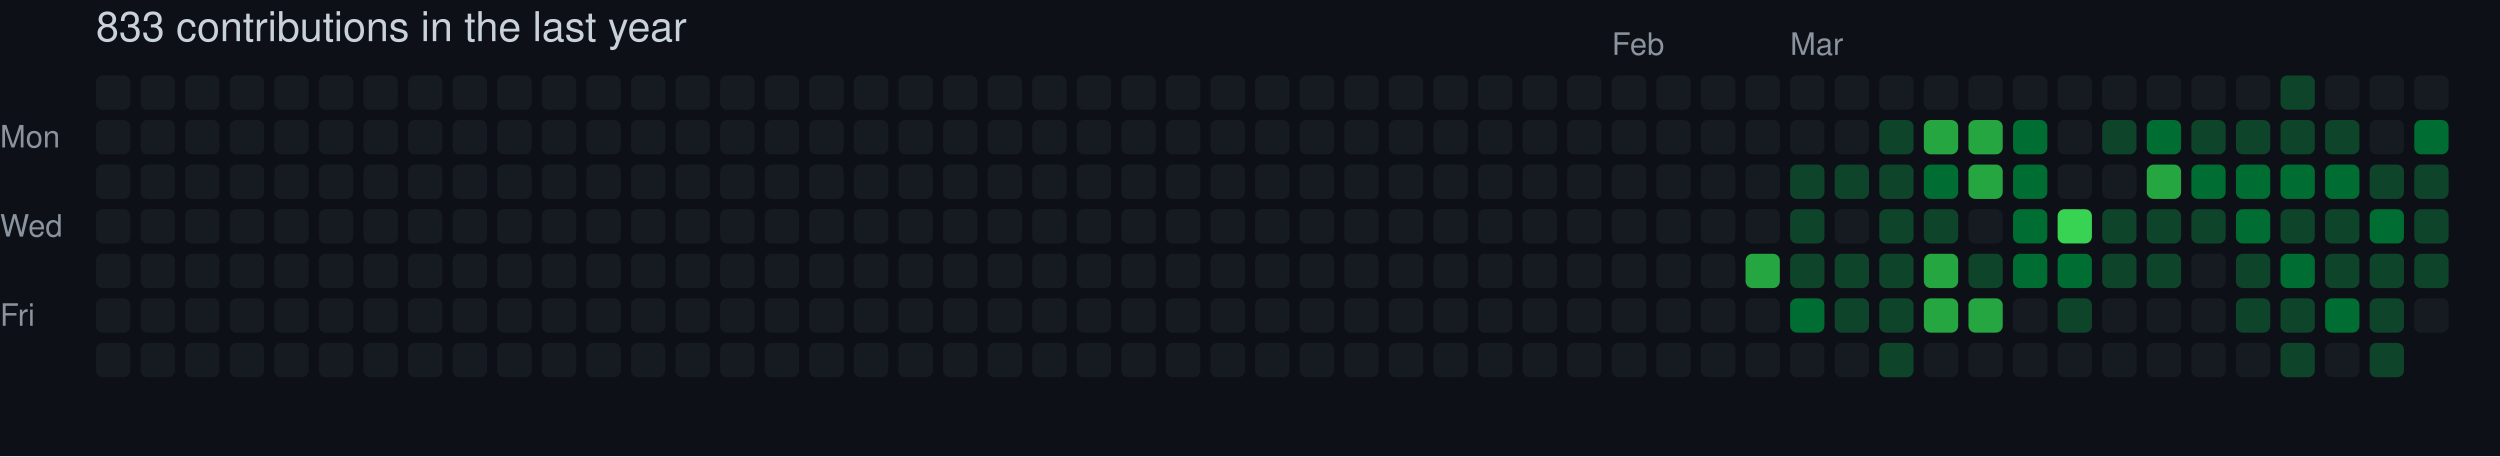
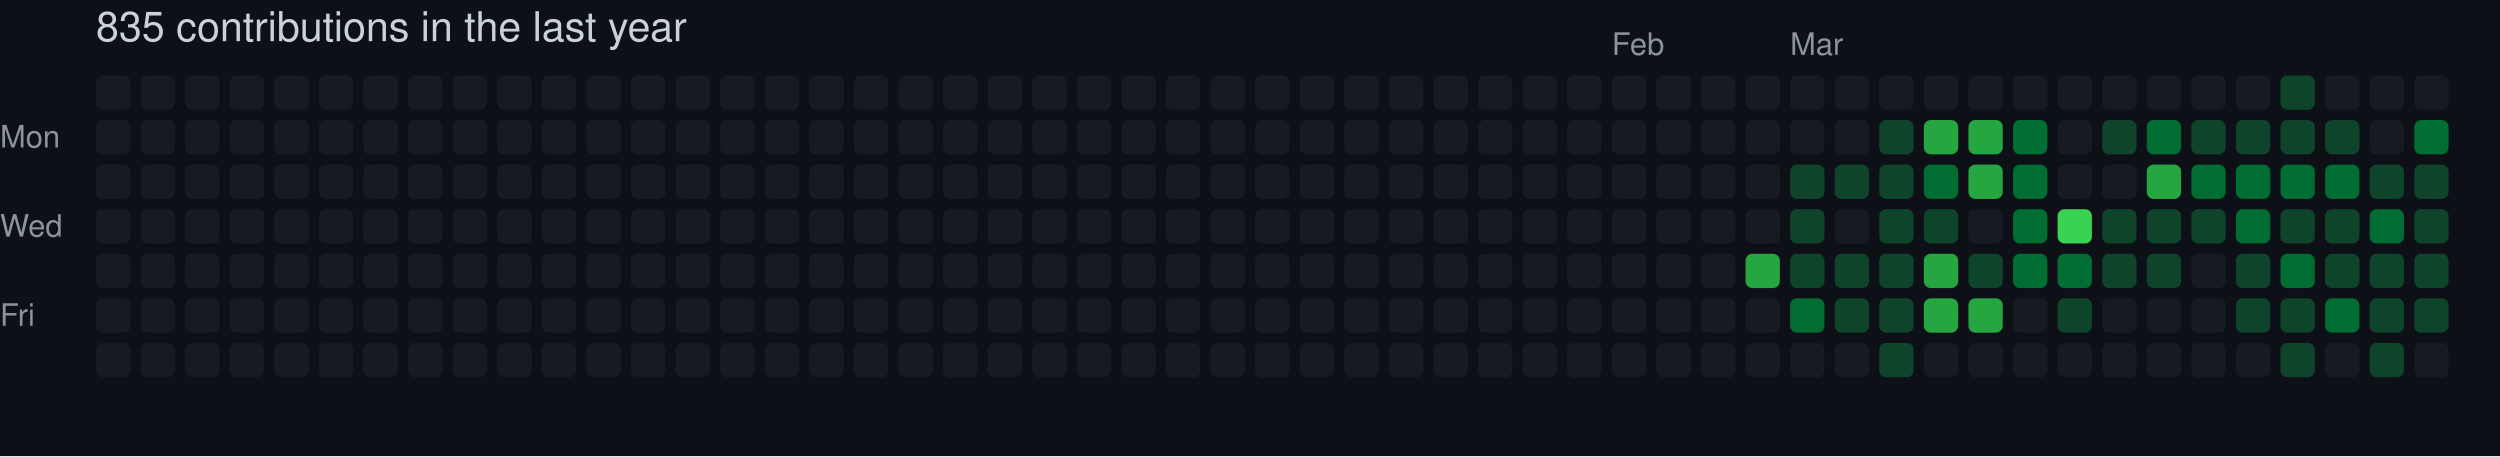
- <svg xmlns="http://www.w3.org/2000/svg" width="729" height="133" viewBox="0 0 729 133" role="img" aria-label="skiliaris made 833 contributions in the last year">
+ <svg xmlns="http://www.w3.org/2000/svg" width="729" height="133" viewBox="0 0 729 133" role="img" aria-label="skiliaris made 835 contributions in the last year">
  <rect width="100%" height="100%" fill="#0d1117" />
  <style>
    text {
      font-family: -apple-system, BlinkMacSystemFont, "Segoe UI", Helvetica, Arial, sans-serif;
      font-size: 9px;
      fill: #8b949e;
    }
    .count {
      font-size: 12px;
      fill: #c9d1d9;
    }
  </style>
-   <text x="28" y="12" class="count">833 contributions in the last year</text>
+   <text x="28" y="12" class="count">835 contributions in the last year</text>
  <text x="470" y="16">Feb</text>
  <text x="522" y="16">Mar</text>
  <text x="0" y="43">Mon</text>
  <text x="0" y="69">Wed</text>
  <text x="0" y="95">Fri</text>
  <rect x="28" y="22" width="10" height="10" rx="2" ry="2" fill="#161b22">
        </rect>
  <rect x="28" y="35" width="10" height="10" rx="2" ry="2" fill="#161b22">
        </rect>
  <rect x="28" y="48" width="10" height="10" rx="2" ry="2" fill="#161b22">
        </rect>
  <rect x="28" y="61" width="10" height="10" rx="2" ry="2" fill="#161b22">
        </rect>
  <rect x="28" y="74" width="10" height="10" rx="2" ry="2" fill="#161b22">
        </rect>
  <rect x="28" y="87" width="10" height="10" rx="2" ry="2" fill="#161b22">
        </rect>
  <rect x="28" y="100" width="10" height="10" rx="2" ry="2" fill="#161b22">
        </rect>
  <rect x="41" y="22" width="10" height="10" rx="2" ry="2" fill="#161b22">
        </rect>
  <rect x="41" y="35" width="10" height="10" rx="2" ry="2" fill="#161b22">
        </rect>
  <rect x="41" y="48" width="10" height="10" rx="2" ry="2" fill="#161b22">
        </rect>
  <rect x="41" y="61" width="10" height="10" rx="2" ry="2" fill="#161b22">
        </rect>
  <rect x="41" y="74" width="10" height="10" rx="2" ry="2" fill="#161b22">
        </rect>
  <rect x="41" y="87" width="10" height="10" rx="2" ry="2" fill="#161b22">
        </rect>
  <rect x="41" y="100" width="10" height="10" rx="2" ry="2" fill="#161b22">
        </rect>
  <rect x="54" y="22" width="10" height="10" rx="2" ry="2" fill="#161b22">
        </rect>
  <rect x="54" y="35" width="10" height="10" rx="2" ry="2" fill="#161b22">
        </rect>
  <rect x="54" y="48" width="10" height="10" rx="2" ry="2" fill="#161b22">
        </rect>
  <rect x="54" y="61" width="10" height="10" rx="2" ry="2" fill="#161b22">
        </rect>
  <rect x="54" y="74" width="10" height="10" rx="2" ry="2" fill="#161b22">
        </rect>
  <rect x="54" y="87" width="10" height="10" rx="2" ry="2" fill="#161b22">
        </rect>
  <rect x="54" y="100" width="10" height="10" rx="2" ry="2" fill="#161b22">
        </rect>
  <rect x="67" y="22" width="10" height="10" rx="2" ry="2" fill="#161b22">
        </rect>
  <rect x="67" y="35" width="10" height="10" rx="2" ry="2" fill="#161b22">
        </rect>
  <rect x="67" y="48" width="10" height="10" rx="2" ry="2" fill="#161b22">
        </rect>
  <rect x="67" y="61" width="10" height="10" rx="2" ry="2" fill="#161b22">
        </rect>
  <rect x="67" y="74" width="10" height="10" rx="2" ry="2" fill="#161b22">
        </rect>
  <rect x="67" y="87" width="10" height="10" rx="2" ry="2" fill="#161b22">
        </rect>
  <rect x="67" y="100" width="10" height="10" rx="2" ry="2" fill="#161b22">
        </rect>
  <rect x="80" y="22" width="10" height="10" rx="2" ry="2" fill="#161b22">
        </rect>
  <rect x="80" y="35" width="10" height="10" rx="2" ry="2" fill="#161b22">
        </rect>
  <rect x="80" y="48" width="10" height="10" rx="2" ry="2" fill="#161b22">
        </rect>
  <rect x="80" y="61" width="10" height="10" rx="2" ry="2" fill="#161b22">
        </rect>
  <rect x="80" y="74" width="10" height="10" rx="2" ry="2" fill="#161b22">
        </rect>
  <rect x="80" y="87" width="10" height="10" rx="2" ry="2" fill="#161b22">
        </rect>
  <rect x="80" y="100" width="10" height="10" rx="2" ry="2" fill="#161b22">
        </rect>
  <rect x="93" y="22" width="10" height="10" rx="2" ry="2" fill="#161b22">
        </rect>
  <rect x="93" y="35" width="10" height="10" rx="2" ry="2" fill="#161b22">
        </rect>
  <rect x="93" y="48" width="10" height="10" rx="2" ry="2" fill="#161b22">
        </rect>
  <rect x="93" y="61" width="10" height="10" rx="2" ry="2" fill="#161b22">
        </rect>
  <rect x="93" y="74" width="10" height="10" rx="2" ry="2" fill="#161b22">
        </rect>
  <rect x="93" y="87" width="10" height="10" rx="2" ry="2" fill="#161b22">
        </rect>
  <rect x="93" y="100" width="10" height="10" rx="2" ry="2" fill="#161b22">
        </rect>
  <rect x="106" y="22" width="10" height="10" rx="2" ry="2" fill="#161b22">
        </rect>
  <rect x="106" y="35" width="10" height="10" rx="2" ry="2" fill="#161b22">
        </rect>
  <rect x="106" y="48" width="10" height="10" rx="2" ry="2" fill="#161b22">
        </rect>
  <rect x="106" y="61" width="10" height="10" rx="2" ry="2" fill="#161b22">
        </rect>
  <rect x="106" y="74" width="10" height="10" rx="2" ry="2" fill="#161b22">
        </rect>
  <rect x="106" y="87" width="10" height="10" rx="2" ry="2" fill="#161b22">
        </rect>
  <rect x="106" y="100" width="10" height="10" rx="2" ry="2" fill="#161b22">
        </rect>
  <rect x="119" y="22" width="10" height="10" rx="2" ry="2" fill="#161b22">
        </rect>
  <rect x="119" y="35" width="10" height="10" rx="2" ry="2" fill="#161b22">
        </rect>
  <rect x="119" y="48" width="10" height="10" rx="2" ry="2" fill="#161b22">
        </rect>
  <rect x="119" y="61" width="10" height="10" rx="2" ry="2" fill="#161b22">
        </rect>
  <rect x="119" y="74" width="10" height="10" rx="2" ry="2" fill="#161b22">
        </rect>
  <rect x="119" y="87" width="10" height="10" rx="2" ry="2" fill="#161b22">
        </rect>
  <rect x="119" y="100" width="10" height="10" rx="2" ry="2" fill="#161b22">
        </rect>
  <rect x="132" y="22" width="10" height="10" rx="2" ry="2" fill="#161b22">
        </rect>
  <rect x="132" y="35" width="10" height="10" rx="2" ry="2" fill="#161b22">
        </rect>
  <rect x="132" y="48" width="10" height="10" rx="2" ry="2" fill="#161b22">
        </rect>
  <rect x="132" y="61" width="10" height="10" rx="2" ry="2" fill="#161b22">
        </rect>
  <rect x="132" y="74" width="10" height="10" rx="2" ry="2" fill="#161b22">
        </rect>
  <rect x="132" y="87" width="10" height="10" rx="2" ry="2" fill="#161b22">
        </rect>
  <rect x="132" y="100" width="10" height="10" rx="2" ry="2" fill="#161b22">
        </rect>
  <rect x="145" y="22" width="10" height="10" rx="2" ry="2" fill="#161b22">
        </rect>
  <rect x="145" y="35" width="10" height="10" rx="2" ry="2" fill="#161b22">
        </rect>
  <rect x="145" y="48" width="10" height="10" rx="2" ry="2" fill="#161b22">
        </rect>
  <rect x="145" y="61" width="10" height="10" rx="2" ry="2" fill="#161b22">
        </rect>
  <rect x="145" y="74" width="10" height="10" rx="2" ry="2" fill="#161b22">
        </rect>
  <rect x="145" y="87" width="10" height="10" rx="2" ry="2" fill="#161b22">
        </rect>
  <rect x="145" y="100" width="10" height="10" rx="2" ry="2" fill="#161b22">
        </rect>
  <rect x="158" y="22" width="10" height="10" rx="2" ry="2" fill="#161b22">
        </rect>
  <rect x="158" y="35" width="10" height="10" rx="2" ry="2" fill="#161b22">
        </rect>
  <rect x="158" y="48" width="10" height="10" rx="2" ry="2" fill="#161b22">
        </rect>
  <rect x="158" y="61" width="10" height="10" rx="2" ry="2" fill="#161b22">
        </rect>
  <rect x="158" y="74" width="10" height="10" rx="2" ry="2" fill="#161b22">
        </rect>
  <rect x="158" y="87" width="10" height="10" rx="2" ry="2" fill="#161b22">
        </rect>
  <rect x="158" y="100" width="10" height="10" rx="2" ry="2" fill="#161b22">
        </rect>
  <rect x="171" y="22" width="10" height="10" rx="2" ry="2" fill="#161b22">
        </rect>
  <rect x="171" y="35" width="10" height="10" rx="2" ry="2" fill="#161b22">
        </rect>
  <rect x="171" y="48" width="10" height="10" rx="2" ry="2" fill="#161b22">
        </rect>
  <rect x="171" y="61" width="10" height="10" rx="2" ry="2" fill="#161b22">
        </rect>
  <rect x="171" y="74" width="10" height="10" rx="2" ry="2" fill="#161b22">
        </rect>
  <rect x="171" y="87" width="10" height="10" rx="2" ry="2" fill="#161b22">
        </rect>
  <rect x="171" y="100" width="10" height="10" rx="2" ry="2" fill="#161b22">
        </rect>
  <rect x="184" y="22" width="10" height="10" rx="2" ry="2" fill="#161b22">
        </rect>
  <rect x="184" y="35" width="10" height="10" rx="2" ry="2" fill="#161b22">
        </rect>
  <rect x="184" y="48" width="10" height="10" rx="2" ry="2" fill="#161b22">
        </rect>
  <rect x="184" y="61" width="10" height="10" rx="2" ry="2" fill="#161b22">
        </rect>
  <rect x="184" y="74" width="10" height="10" rx="2" ry="2" fill="#161b22">
        </rect>
  <rect x="184" y="87" width="10" height="10" rx="2" ry="2" fill="#161b22">
        </rect>
  <rect x="184" y="100" width="10" height="10" rx="2" ry="2" fill="#161b22">
        </rect>
  <rect x="197" y="22" width="10" height="10" rx="2" ry="2" fill="#161b22">
        </rect>
  <rect x="197" y="35" width="10" height="10" rx="2" ry="2" fill="#161b22">
        </rect>
  <rect x="197" y="48" width="10" height="10" rx="2" ry="2" fill="#161b22">
        </rect>
  <rect x="197" y="61" width="10" height="10" rx="2" ry="2" fill="#161b22">
        </rect>
  <rect x="197" y="74" width="10" height="10" rx="2" ry="2" fill="#161b22">
        </rect>
  <rect x="197" y="87" width="10" height="10" rx="2" ry="2" fill="#161b22">
        </rect>
  <rect x="197" y="100" width="10" height="10" rx="2" ry="2" fill="#161b22">
        </rect>
  <rect x="210" y="22" width="10" height="10" rx="2" ry="2" fill="#161b22">
        </rect>
  <rect x="210" y="35" width="10" height="10" rx="2" ry="2" fill="#161b22">
        </rect>
  <rect x="210" y="48" width="10" height="10" rx="2" ry="2" fill="#161b22">
        </rect>
  <rect x="210" y="61" width="10" height="10" rx="2" ry="2" fill="#161b22">
        </rect>
  <rect x="210" y="74" width="10" height="10" rx="2" ry="2" fill="#161b22">
        </rect>
  <rect x="210" y="87" width="10" height="10" rx="2" ry="2" fill="#161b22">
        </rect>
  <rect x="210" y="100" width="10" height="10" rx="2" ry="2" fill="#161b22">
        </rect>
  <rect x="223" y="22" width="10" height="10" rx="2" ry="2" fill="#161b22">
        </rect>
  <rect x="223" y="35" width="10" height="10" rx="2" ry="2" fill="#161b22">
        </rect>
  <rect x="223" y="48" width="10" height="10" rx="2" ry="2" fill="#161b22">
        </rect>
  <rect x="223" y="61" width="10" height="10" rx="2" ry="2" fill="#161b22">
        </rect>
  <rect x="223" y="74" width="10" height="10" rx="2" ry="2" fill="#161b22">
        </rect>
  <rect x="223" y="87" width="10" height="10" rx="2" ry="2" fill="#161b22">
        </rect>
  <rect x="223" y="100" width="10" height="10" rx="2" ry="2" fill="#161b22">
        </rect>
  <rect x="236" y="22" width="10" height="10" rx="2" ry="2" fill="#161b22">
        </rect>
  <rect x="236" y="35" width="10" height="10" rx="2" ry="2" fill="#161b22">
        </rect>
  <rect x="236" y="48" width="10" height="10" rx="2" ry="2" fill="#161b22">
        </rect>
  <rect x="236" y="61" width="10" height="10" rx="2" ry="2" fill="#161b22">
        </rect>
  <rect x="236" y="74" width="10" height="10" rx="2" ry="2" fill="#161b22">
        </rect>
  <rect x="236" y="87" width="10" height="10" rx="2" ry="2" fill="#161b22">
        </rect>
  <rect x="236" y="100" width="10" height="10" rx="2" ry="2" fill="#161b22">
        </rect>
  <rect x="249" y="22" width="10" height="10" rx="2" ry="2" fill="#161b22">
        </rect>
  <rect x="249" y="35" width="10" height="10" rx="2" ry="2" fill="#161b22">
        </rect>
  <rect x="249" y="48" width="10" height="10" rx="2" ry="2" fill="#161b22">
        </rect>
  <rect x="249" y="61" width="10" height="10" rx="2" ry="2" fill="#161b22">
        </rect>
  <rect x="249" y="74" width="10" height="10" rx="2" ry="2" fill="#161b22">
        </rect>
  <rect x="249" y="87" width="10" height="10" rx="2" ry="2" fill="#161b22">
        </rect>
  <rect x="249" y="100" width="10" height="10" rx="2" ry="2" fill="#161b22">
        </rect>
  <rect x="262" y="22" width="10" height="10" rx="2" ry="2" fill="#161b22">
        </rect>
  <rect x="262" y="35" width="10" height="10" rx="2" ry="2" fill="#161b22">
        </rect>
  <rect x="262" y="48" width="10" height="10" rx="2" ry="2" fill="#161b22">
        </rect>
  <rect x="262" y="61" width="10" height="10" rx="2" ry="2" fill="#161b22">
        </rect>
  <rect x="262" y="74" width="10" height="10" rx="2" ry="2" fill="#161b22">
        </rect>
  <rect x="262" y="87" width="10" height="10" rx="2" ry="2" fill="#161b22">
        </rect>
  <rect x="262" y="100" width="10" height="10" rx="2" ry="2" fill="#161b22">
        </rect>
  <rect x="275" y="22" width="10" height="10" rx="2" ry="2" fill="#161b22">
        </rect>
  <rect x="275" y="35" width="10" height="10" rx="2" ry="2" fill="#161b22">
        </rect>
  <rect x="275" y="48" width="10" height="10" rx="2" ry="2" fill="#161b22">
        </rect>
  <rect x="275" y="61" width="10" height="10" rx="2" ry="2" fill="#161b22">
        </rect>
  <rect x="275" y="74" width="10" height="10" rx="2" ry="2" fill="#161b22">
        </rect>
  <rect x="275" y="87" width="10" height="10" rx="2" ry="2" fill="#161b22">
        </rect>
  <rect x="275" y="100" width="10" height="10" rx="2" ry="2" fill="#161b22">
        </rect>
  <rect x="288" y="22" width="10" height="10" rx="2" ry="2" fill="#161b22">
        </rect>
  <rect x="288" y="35" width="10" height="10" rx="2" ry="2" fill="#161b22">
        </rect>
  <rect x="288" y="48" width="10" height="10" rx="2" ry="2" fill="#161b22">
        </rect>
  <rect x="288" y="61" width="10" height="10" rx="2" ry="2" fill="#161b22">
        </rect>
  <rect x="288" y="74" width="10" height="10" rx="2" ry="2" fill="#161b22">
        </rect>
  <rect x="288" y="87" width="10" height="10" rx="2" ry="2" fill="#161b22">
        </rect>
  <rect x="288" y="100" width="10" height="10" rx="2" ry="2" fill="#161b22">
        </rect>
  <rect x="301" y="22" width="10" height="10" rx="2" ry="2" fill="#161b22">
        </rect>
  <rect x="301" y="35" width="10" height="10" rx="2" ry="2" fill="#161b22">
        </rect>
  <rect x="301" y="48" width="10" height="10" rx="2" ry="2" fill="#161b22">
        </rect>
  <rect x="301" y="61" width="10" height="10" rx="2" ry="2" fill="#161b22">
        </rect>
  <rect x="301" y="74" width="10" height="10" rx="2" ry="2" fill="#161b22">
        </rect>
  <rect x="301" y="87" width="10" height="10" rx="2" ry="2" fill="#161b22">
        </rect>
  <rect x="301" y="100" width="10" height="10" rx="2" ry="2" fill="#161b22">
        </rect>
  <rect x="314" y="22" width="10" height="10" rx="2" ry="2" fill="#161b22">
        </rect>
  <rect x="314" y="35" width="10" height="10" rx="2" ry="2" fill="#161b22">
        </rect>
  <rect x="314" y="48" width="10" height="10" rx="2" ry="2" fill="#161b22">
        </rect>
  <rect x="314" y="61" width="10" height="10" rx="2" ry="2" fill="#161b22">
        </rect>
  <rect x="314" y="74" width="10" height="10" rx="2" ry="2" fill="#161b22">
        </rect>
  <rect x="314" y="87" width="10" height="10" rx="2" ry="2" fill="#161b22">
        </rect>
  <rect x="314" y="100" width="10" height="10" rx="2" ry="2" fill="#161b22">
        </rect>
  <rect x="327" y="22" width="10" height="10" rx="2" ry="2" fill="#161b22">
        </rect>
  <rect x="327" y="35" width="10" height="10" rx="2" ry="2" fill="#161b22">
        </rect>
  <rect x="327" y="48" width="10" height="10" rx="2" ry="2" fill="#161b22">
        </rect>
  <rect x="327" y="61" width="10" height="10" rx="2" ry="2" fill="#161b22">
        </rect>
  <rect x="327" y="74" width="10" height="10" rx="2" ry="2" fill="#161b22">
        </rect>
  <rect x="327" y="87" width="10" height="10" rx="2" ry="2" fill="#161b22">
        </rect>
  <rect x="327" y="100" width="10" height="10" rx="2" ry="2" fill="#161b22">
        </rect>
  <rect x="340" y="22" width="10" height="10" rx="2" ry="2" fill="#161b22">
        </rect>
  <rect x="340" y="35" width="10" height="10" rx="2" ry="2" fill="#161b22">
        </rect>
  <rect x="340" y="48" width="10" height="10" rx="2" ry="2" fill="#161b22">
        </rect>
  <rect x="340" y="61" width="10" height="10" rx="2" ry="2" fill="#161b22">
        </rect>
  <rect x="340" y="74" width="10" height="10" rx="2" ry="2" fill="#161b22">
        </rect>
  <rect x="340" y="87" width="10" height="10" rx="2" ry="2" fill="#161b22">
        </rect>
  <rect x="340" y="100" width="10" height="10" rx="2" ry="2" fill="#161b22">
        </rect>
  <rect x="353" y="22" width="10" height="10" rx="2" ry="2" fill="#161b22">
        </rect>
  <rect x="353" y="35" width="10" height="10" rx="2" ry="2" fill="#161b22">
        </rect>
  <rect x="353" y="48" width="10" height="10" rx="2" ry="2" fill="#161b22">
        </rect>
  <rect x="353" y="61" width="10" height="10" rx="2" ry="2" fill="#161b22">
        </rect>
  <rect x="353" y="74" width="10" height="10" rx="2" ry="2" fill="#161b22">
        </rect>
  <rect x="353" y="87" width="10" height="10" rx="2" ry="2" fill="#161b22">
        </rect>
  <rect x="353" y="100" width="10" height="10" rx="2" ry="2" fill="#161b22">
        </rect>
  <rect x="366" y="22" width="10" height="10" rx="2" ry="2" fill="#161b22">
        </rect>
  <rect x="366" y="35" width="10" height="10" rx="2" ry="2" fill="#161b22">
        </rect>
  <rect x="366" y="48" width="10" height="10" rx="2" ry="2" fill="#161b22">
        </rect>
  <rect x="366" y="61" width="10" height="10" rx="2" ry="2" fill="#161b22">
        </rect>
  <rect x="366" y="74" width="10" height="10" rx="2" ry="2" fill="#161b22">
        </rect>
  <rect x="366" y="87" width="10" height="10" rx="2" ry="2" fill="#161b22">
        </rect>
  <rect x="366" y="100" width="10" height="10" rx="2" ry="2" fill="#161b22">
        </rect>
  <rect x="379" y="22" width="10" height="10" rx="2" ry="2" fill="#161b22">
        </rect>
  <rect x="379" y="35" width="10" height="10" rx="2" ry="2" fill="#161b22">
        </rect>
  <rect x="379" y="48" width="10" height="10" rx="2" ry="2" fill="#161b22">
        </rect>
  <rect x="379" y="61" width="10" height="10" rx="2" ry="2" fill="#161b22">
        </rect>
  <rect x="379" y="74" width="10" height="10" rx="2" ry="2" fill="#161b22">
        </rect>
  <rect x="379" y="87" width="10" height="10" rx="2" ry="2" fill="#161b22">
        </rect>
  <rect x="379" y="100" width="10" height="10" rx="2" ry="2" fill="#161b22">
        </rect>
  <rect x="392" y="22" width="10" height="10" rx="2" ry="2" fill="#161b22">
        </rect>
  <rect x="392" y="35" width="10" height="10" rx="2" ry="2" fill="#161b22">
        </rect>
  <rect x="392" y="48" width="10" height="10" rx="2" ry="2" fill="#161b22">
        </rect>
  <rect x="392" y="61" width="10" height="10" rx="2" ry="2" fill="#161b22">
        </rect>
  <rect x="392" y="74" width="10" height="10" rx="2" ry="2" fill="#161b22">
        </rect>
  <rect x="392" y="87" width="10" height="10" rx="2" ry="2" fill="#161b22">
        </rect>
  <rect x="392" y="100" width="10" height="10" rx="2" ry="2" fill="#161b22">
        </rect>
  <rect x="405" y="22" width="10" height="10" rx="2" ry="2" fill="#161b22">
        </rect>
  <rect x="405" y="35" width="10" height="10" rx="2" ry="2" fill="#161b22">
        </rect>
  <rect x="405" y="48" width="10" height="10" rx="2" ry="2" fill="#161b22">
        </rect>
  <rect x="405" y="61" width="10" height="10" rx="2" ry="2" fill="#161b22">
        </rect>
  <rect x="405" y="74" width="10" height="10" rx="2" ry="2" fill="#161b22">
        </rect>
  <rect x="405" y="87" width="10" height="10" rx="2" ry="2" fill="#161b22">
        </rect>
  <rect x="405" y="100" width="10" height="10" rx="2" ry="2" fill="#161b22">
        </rect>
  <rect x="418" y="22" width="10" height="10" rx="2" ry="2" fill="#161b22">
        </rect>
  <rect x="418" y="35" width="10" height="10" rx="2" ry="2" fill="#161b22">
        </rect>
  <rect x="418" y="48" width="10" height="10" rx="2" ry="2" fill="#161b22">
        </rect>
  <rect x="418" y="61" width="10" height="10" rx="2" ry="2" fill="#161b22">
        </rect>
  <rect x="418" y="74" width="10" height="10" rx="2" ry="2" fill="#161b22">
        </rect>
  <rect x="418" y="87" width="10" height="10" rx="2" ry="2" fill="#161b22">
        </rect>
  <rect x="418" y="100" width="10" height="10" rx="2" ry="2" fill="#161b22">
        </rect>
  <rect x="431" y="22" width="10" height="10" rx="2" ry="2" fill="#161b22">
        </rect>
  <rect x="431" y="35" width="10" height="10" rx="2" ry="2" fill="#161b22">
        </rect>
  <rect x="431" y="48" width="10" height="10" rx="2" ry="2" fill="#161b22">
        </rect>
  <rect x="431" y="61" width="10" height="10" rx="2" ry="2" fill="#161b22">
        </rect>
  <rect x="431" y="74" width="10" height="10" rx="2" ry="2" fill="#161b22">
        </rect>
  <rect x="431" y="87" width="10" height="10" rx="2" ry="2" fill="#161b22">
        </rect>
  <rect x="431" y="100" width="10" height="10" rx="2" ry="2" fill="#161b22">
        </rect>
  <rect x="444" y="22" width="10" height="10" rx="2" ry="2" fill="#161b22">
        </rect>
  <rect x="444" y="35" width="10" height="10" rx="2" ry="2" fill="#161b22">
        </rect>
  <rect x="444" y="48" width="10" height="10" rx="2" ry="2" fill="#161b22">
        </rect>
  <rect x="444" y="61" width="10" height="10" rx="2" ry="2" fill="#161b22">
        </rect>
  <rect x="444" y="74" width="10" height="10" rx="2" ry="2" fill="#161b22">
        </rect>
  <rect x="444" y="87" width="10" height="10" rx="2" ry="2" fill="#161b22">
        </rect>
  <rect x="444" y="100" width="10" height="10" rx="2" ry="2" fill="#161b22">
        </rect>
  <rect x="457" y="22" width="10" height="10" rx="2" ry="2" fill="#161b22">
        </rect>
  <rect x="457" y="35" width="10" height="10" rx="2" ry="2" fill="#161b22">
        </rect>
  <rect x="457" y="48" width="10" height="10" rx="2" ry="2" fill="#161b22">
        </rect>
  <rect x="457" y="61" width="10" height="10" rx="2" ry="2" fill="#161b22">
        </rect>
  <rect x="457" y="74" width="10" height="10" rx="2" ry="2" fill="#161b22">
        </rect>
  <rect x="457" y="87" width="10" height="10" rx="2" ry="2" fill="#161b22">
        </rect>
  <rect x="457" y="100" width="10" height="10" rx="2" ry="2" fill="#161b22">
        </rect>
  <rect x="470" y="22" width="10" height="10" rx="2" ry="2" fill="#161b22">
        </rect>
  <rect x="470" y="35" width="10" height="10" rx="2" ry="2" fill="#161b22">
        </rect>
  <rect x="470" y="48" width="10" height="10" rx="2" ry="2" fill="#161b22">
        </rect>
  <rect x="470" y="61" width="10" height="10" rx="2" ry="2" fill="#161b22">
        </rect>
  <rect x="470" y="74" width="10" height="10" rx="2" ry="2" fill="#161b22">
        </rect>
  <rect x="470" y="87" width="10" height="10" rx="2" ry="2" fill="#161b22">
        </rect>
  <rect x="470" y="100" width="10" height="10" rx="2" ry="2" fill="#161b22">
        </rect>
  <rect x="483" y="22" width="10" height="10" rx="2" ry="2" fill="#161b22">
        </rect>
  <rect x="483" y="35" width="10" height="10" rx="2" ry="2" fill="#161b22">
        </rect>
  <rect x="483" y="48" width="10" height="10" rx="2" ry="2" fill="#161b22">
        </rect>
  <rect x="483" y="61" width="10" height="10" rx="2" ry="2" fill="#161b22">
        </rect>
  <rect x="483" y="74" width="10" height="10" rx="2" ry="2" fill="#161b22">
        </rect>
  <rect x="483" y="87" width="10" height="10" rx="2" ry="2" fill="#161b22">
        </rect>
  <rect x="483" y="100" width="10" height="10" rx="2" ry="2" fill="#161b22">
        </rect>
  <rect x="496" y="22" width="10" height="10" rx="2" ry="2" fill="#161b22">
        </rect>
  <rect x="496" y="35" width="10" height="10" rx="2" ry="2" fill="#161b22">
        </rect>
  <rect x="496" y="48" width="10" height="10" rx="2" ry="2" fill="#161b22">
        </rect>
  <rect x="496" y="61" width="10" height="10" rx="2" ry="2" fill="#161b22">
        </rect>
  <rect x="496" y="74" width="10" height="10" rx="2" ry="2" fill="#161b22">
        </rect>
  <rect x="496" y="87" width="10" height="10" rx="2" ry="2" fill="#161b22">
        </rect>
  <rect x="496" y="100" width="10" height="10" rx="2" ry="2" fill="#161b22">
        </rect>
  <rect x="509" y="22" width="10" height="10" rx="2" ry="2" fill="#161b22">
        </rect>
  <rect x="509" y="35" width="10" height="10" rx="2" ry="2" fill="#161b22">
        </rect>
  <rect x="509" y="48" width="10" height="10" rx="2" ry="2" fill="#161b22">
        </rect>
  <rect x="509" y="61" width="10" height="10" rx="2" ry="2" fill="#161b22">
        </rect>
  <rect x="509" y="74" width="10" height="10" rx="2" ry="2" fill="#26a641">
        </rect>
  <rect x="509" y="87" width="10" height="10" rx="2" ry="2" fill="#161b22">
        </rect>
  <rect x="509" y="100" width="10" height="10" rx="2" ry="2" fill="#161b22">
        </rect>
  <rect x="522" y="22" width="10" height="10" rx="2" ry="2" fill="#161b22">
        </rect>
  <rect x="522" y="35" width="10" height="10" rx="2" ry="2" fill="#161b22">
        </rect>
  <rect x="522" y="48" width="10" height="10" rx="2" ry="2" fill="#0e4429">
        </rect>
  <rect x="522" y="61" width="10" height="10" rx="2" ry="2" fill="#0e4429">
        </rect>
  <rect x="522" y="74" width="10" height="10" rx="2" ry="2" fill="#0e4429">
        </rect>
  <rect x="522" y="87" width="10" height="10" rx="2" ry="2" fill="#006d32">
        </rect>
  <rect x="522" y="100" width="10" height="10" rx="2" ry="2" fill="#161b22">
        </rect>
  <rect x="535" y="22" width="10" height="10" rx="2" ry="2" fill="#161b22">
        </rect>
  <rect x="535" y="35" width="10" height="10" rx="2" ry="2" fill="#161b22">
        </rect>
  <rect x="535" y="48" width="10" height="10" rx="2" ry="2" fill="#0e4429">
        </rect>
  <rect x="535" y="61" width="10" height="10" rx="2" ry="2" fill="#161b22">
        </rect>
  <rect x="535" y="74" width="10" height="10" rx="2" ry="2" fill="#0e4429">
        </rect>
  <rect x="535" y="87" width="10" height="10" rx="2" ry="2" fill="#0e4429">
        </rect>
  <rect x="535" y="100" width="10" height="10" rx="2" ry="2" fill="#161b22">
        </rect>
  <rect x="548" y="22" width="10" height="10" rx="2" ry="2" fill="#161b22">
        </rect>
  <rect x="548" y="35" width="10" height="10" rx="2" ry="2" fill="#0e4429">
        </rect>
  <rect x="548" y="48" width="10" height="10" rx="2" ry="2" fill="#0e4429">
        </rect>
  <rect x="548" y="61" width="10" height="10" rx="2" ry="2" fill="#0e4429">
        </rect>
  <rect x="548" y="74" width="10" height="10" rx="2" ry="2" fill="#0e4429">
        </rect>
  <rect x="548" y="87" width="10" height="10" rx="2" ry="2" fill="#0e4429">
        </rect>
  <rect x="548" y="100" width="10" height="10" rx="2" ry="2" fill="#0e4429">
        </rect>
  <rect x="561" y="22" width="10" height="10" rx="2" ry="2" fill="#161b22">
        </rect>
  <rect x="561" y="35" width="10" height="10" rx="2" ry="2" fill="#26a641">
        </rect>
  <rect x="561" y="48" width="10" height="10" rx="2" ry="2" fill="#006d32">
        </rect>
  <rect x="561" y="61" width="10" height="10" rx="2" ry="2" fill="#0e4429">
        </rect>
  <rect x="561" y="74" width="10" height="10" rx="2" ry="2" fill="#26a641">
        </rect>
  <rect x="561" y="87" width="10" height="10" rx="2" ry="2" fill="#26a641">
        </rect>
  <rect x="561" y="100" width="10" height="10" rx="2" ry="2" fill="#161b22">
        </rect>
  <rect x="574" y="22" width="10" height="10" rx="2" ry="2" fill="#161b22">
        </rect>
  <rect x="574" y="35" width="10" height="10" rx="2" ry="2" fill="#26a641">
        </rect>
  <rect x="574" y="48" width="10" height="10" rx="2" ry="2" fill="#26a641">
        </rect>
  <rect x="574" y="61" width="10" height="10" rx="2" ry="2" fill="#161b22">
        </rect>
  <rect x="574" y="74" width="10" height="10" rx="2" ry="2" fill="#0e4429">
        </rect>
  <rect x="574" y="87" width="10" height="10" rx="2" ry="2" fill="#26a641">
        </rect>
  <rect x="574" y="100" width="10" height="10" rx="2" ry="2" fill="#161b22">
        </rect>
  <rect x="587" y="22" width="10" height="10" rx="2" ry="2" fill="#161b22">
        </rect>
  <rect x="587" y="35" width="10" height="10" rx="2" ry="2" fill="#006d32">
        </rect>
  <rect x="587" y="48" width="10" height="10" rx="2" ry="2" fill="#006d32">
        </rect>
  <rect x="587" y="61" width="10" height="10" rx="2" ry="2" fill="#006d32">
        </rect>
  <rect x="587" y="74" width="10" height="10" rx="2" ry="2" fill="#006d32">
        </rect>
  <rect x="587" y="87" width="10" height="10" rx="2" ry="2" fill="#161b22">
        </rect>
  <rect x="587" y="100" width="10" height="10" rx="2" ry="2" fill="#161b22">
        </rect>
  <rect x="600" y="22" width="10" height="10" rx="2" ry="2" fill="#161b22">
        </rect>
  <rect x="600" y="35" width="10" height="10" rx="2" ry="2" fill="#161b22">
        </rect>
  <rect x="600" y="48" width="10" height="10" rx="2" ry="2" fill="#161b22">
        </rect>
  <rect x="600" y="61" width="10" height="10" rx="2" ry="2" fill="#39d353">
        </rect>
  <rect x="600" y="74" width="10" height="10" rx="2" ry="2" fill="#006d32">
        </rect>
  <rect x="600" y="87" width="10" height="10" rx="2" ry="2" fill="#0e4429">
        </rect>
  <rect x="600" y="100" width="10" height="10" rx="2" ry="2" fill="#161b22">
        </rect>
  <rect x="613" y="22" width="10" height="10" rx="2" ry="2" fill="#161b22">
        </rect>
  <rect x="613" y="35" width="10" height="10" rx="2" ry="2" fill="#0e4429">
        </rect>
  <rect x="613" y="48" width="10" height="10" rx="2" ry="2" fill="#161b22">
        </rect>
  <rect x="613" y="61" width="10" height="10" rx="2" ry="2" fill="#0e4429">
        </rect>
  <rect x="613" y="74" width="10" height="10" rx="2" ry="2" fill="#0e4429">
        </rect>
  <rect x="613" y="87" width="10" height="10" rx="2" ry="2" fill="#161b22">
        </rect>
  <rect x="613" y="100" width="10" height="10" rx="2" ry="2" fill="#161b22">
        </rect>
  <rect x="626" y="22" width="10" height="10" rx="2" ry="2" fill="#161b22">
        </rect>
  <rect x="626" y="35" width="10" height="10" rx="2" ry="2" fill="#006d32">
        </rect>
  <rect x="626" y="48" width="10" height="10" rx="2" ry="2" fill="#26a641">
        </rect>
  <rect x="626" y="61" width="10" height="10" rx="2" ry="2" fill="#0e4429">
        </rect>
  <rect x="626" y="74" width="10" height="10" rx="2" ry="2" fill="#0e4429">
        </rect>
  <rect x="626" y="87" width="10" height="10" rx="2" ry="2" fill="#161b22">
        </rect>
  <rect x="626" y="100" width="10" height="10" rx="2" ry="2" fill="#161b22">
        </rect>
  <rect x="639" y="22" width="10" height="10" rx="2" ry="2" fill="#161b22">
        </rect>
  <rect x="639" y="35" width="10" height="10" rx="2" ry="2" fill="#0e4429">
        </rect>
  <rect x="639" y="48" width="10" height="10" rx="2" ry="2" fill="#006d32">
        </rect>
  <rect x="639" y="61" width="10" height="10" rx="2" ry="2" fill="#0e4429">
        </rect>
  <rect x="639" y="74" width="10" height="10" rx="2" ry="2" fill="#161b22">
        </rect>
  <rect x="639" y="87" width="10" height="10" rx="2" ry="2" fill="#161b22">
        </rect>
  <rect x="639" y="100" width="10" height="10" rx="2" ry="2" fill="#161b22">
        </rect>
  <rect x="652" y="22" width="10" height="10" rx="2" ry="2" fill="#161b22">
        </rect>
  <rect x="652" y="35" width="10" height="10" rx="2" ry="2" fill="#0e4429">
        </rect>
  <rect x="652" y="48" width="10" height="10" rx="2" ry="2" fill="#006d32">
        </rect>
  <rect x="652" y="61" width="10" height="10" rx="2" ry="2" fill="#006d32">
        </rect>
  <rect x="652" y="74" width="10" height="10" rx="2" ry="2" fill="#0e4429">
        </rect>
  <rect x="652" y="87" width="10" height="10" rx="2" ry="2" fill="#0e4429">
        </rect>
  <rect x="652" y="100" width="10" height="10" rx="2" ry="2" fill="#161b22">
        </rect>
  <rect x="665" y="22" width="10" height="10" rx="2" ry="2" fill="#0e4429">
        </rect>
  <rect x="665" y="35" width="10" height="10" rx="2" ry="2" fill="#0e4429">
        </rect>
  <rect x="665" y="48" width="10" height="10" rx="2" ry="2" fill="#006d32">
        </rect>
  <rect x="665" y="61" width="10" height="10" rx="2" ry="2" fill="#0e4429">
        </rect>
  <rect x="665" y="74" width="10" height="10" rx="2" ry="2" fill="#006d32">
        </rect>
  <rect x="665" y="87" width="10" height="10" rx="2" ry="2" fill="#0e4429">
        </rect>
  <rect x="665" y="100" width="10" height="10" rx="2" ry="2" fill="#0e4429">
        </rect>
  <rect x="678" y="22" width="10" height="10" rx="2" ry="2" fill="#161b22">
        </rect>
  <rect x="678" y="35" width="10" height="10" rx="2" ry="2" fill="#0e4429">
        </rect>
  <rect x="678" y="48" width="10" height="10" rx="2" ry="2" fill="#006d32">
        </rect>
  <rect x="678" y="61" width="10" height="10" rx="2" ry="2" fill="#0e4429">
        </rect>
  <rect x="678" y="74" width="10" height="10" rx="2" ry="2" fill="#0e4429">
        </rect>
  <rect x="678" y="87" width="10" height="10" rx="2" ry="2" fill="#006d32">
        </rect>
  <rect x="678" y="100" width="10" height="10" rx="2" ry="2" fill="#161b22">
        </rect>
  <rect x="691" y="22" width="10" height="10" rx="2" ry="2" fill="#161b22">
        </rect>
  <rect x="691" y="35" width="10" height="10" rx="2" ry="2" fill="#161b22">
        </rect>
  <rect x="691" y="48" width="10" height="10" rx="2" ry="2" fill="#0e4429">
        </rect>
  <rect x="691" y="61" width="10" height="10" rx="2" ry="2" fill="#006d32">
        </rect>
  <rect x="691" y="74" width="10" height="10" rx="2" ry="2" fill="#0e4429">
        </rect>
  <rect x="691" y="87" width="10" height="10" rx="2" ry="2" fill="#0e4429">
        </rect>
  <rect x="691" y="100" width="10" height="10" rx="2" ry="2" fill="#0e4429">
        </rect>
  <rect x="704" y="22" width="10" height="10" rx="2" ry="2" fill="#161b22">
        </rect>
  <rect x="704" y="35" width="10" height="10" rx="2" ry="2" fill="#006d32">
        </rect>
  <rect x="704" y="48" width="10" height="10" rx="2" ry="2" fill="#0e4429">
        </rect>
  <rect x="704" y="61" width="10" height="10" rx="2" ry="2" fill="#0e4429">
        </rect>
  <rect x="704" y="74" width="10" height="10" rx="2" ry="2" fill="#0e4429">
        </rect>
-   <rect x="704" y="87" width="10" height="10" rx="2" ry="2" fill="#161b22">
+   <rect x="704" y="87" width="10" height="10" rx="2" ry="2" fill="#0e4429">
+         </rect>
+   <rect x="704" y="100" width="10" height="10" rx="2" ry="2" fill="#161b22">
        </rect>
</svg>
